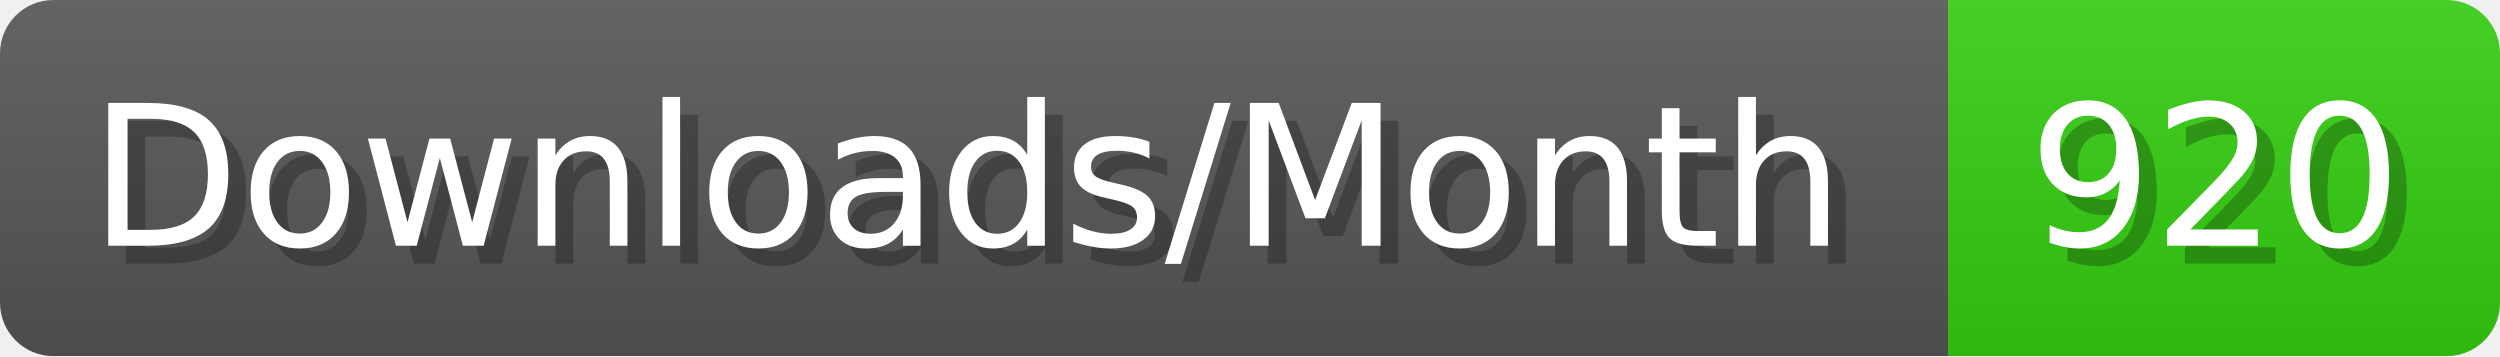
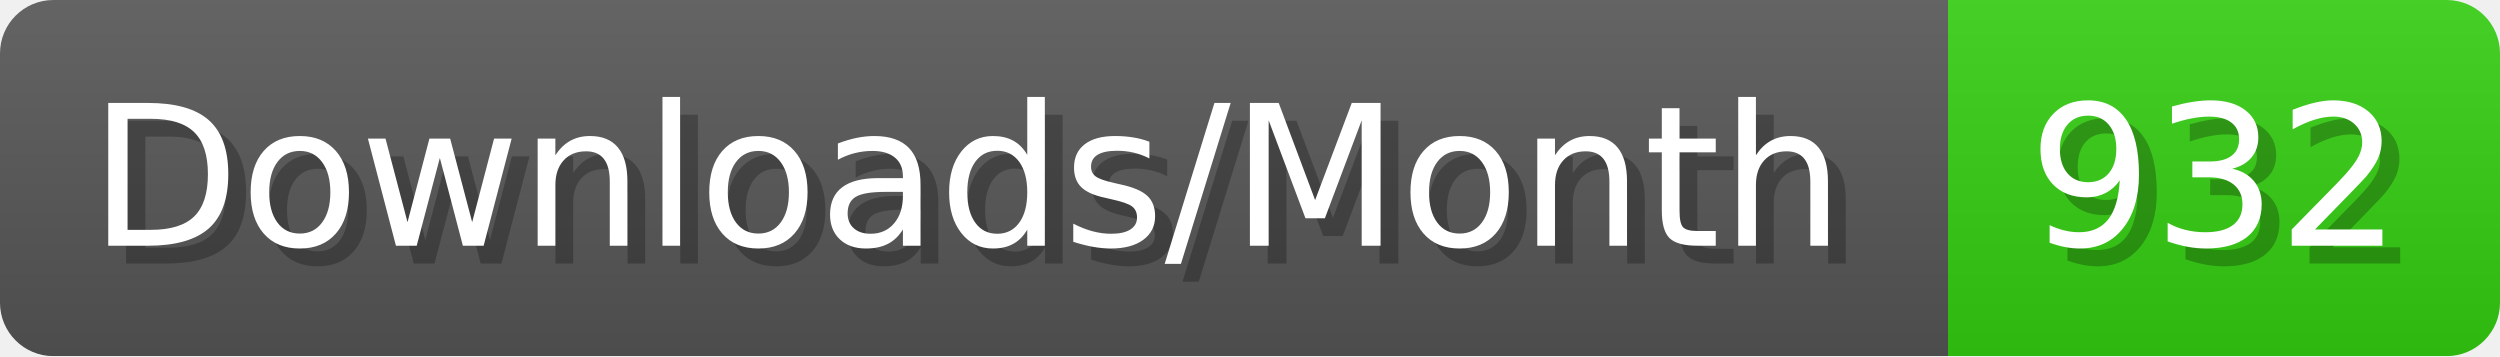
- <svg xmlns="http://www.w3.org/2000/svg" width="140.4" height="20" viewBox="0 0 1404 200" role="img" aria-label="Downloads/Month: 920">
+ <svg xmlns="http://www.w3.org/2000/svg" width="140.4" height="20" viewBox="0 0 1404 200" role="img" aria-label="Downloads/Month: 932">
  <linearGradient id="YlXUI" x2="0" y2="100%">
    <stop offset="0" stop-opacity=".1" stop-color="#EEE" />
    <stop offset="1" stop-opacity=".1" />
  </linearGradient>
  <mask id="JHhop">
    <rect width="1404" height="200" rx="30" fill="#FFF" />
  </mask>
  <g mask="url(#JHhop)">
    <rect width="1094" height="200" fill="#555" />
    <rect width="310" height="200" fill="#3C1" x="1094" />
    <rect width="1404" height="200" fill="url(#YlXUI)" />
  </g>
  <g aria-hidden="true" fill="#fff" text-anchor="start" font-family="Verdana,DejaVu Sans,sans-serif" font-size="110">
    <text x="60" y="148" textLength="994" fill="#000" opacity="0.25">Downloads/Month</text>
    <text x="50" y="138" textLength="994">Downloads/Month</text>
-     <text x="1149" y="148" textLength="210" fill="#000" opacity="0.25">920</text>
-     <text x="1139" y="138" textLength="210">920</text>
+     <text x="1149" y="148" textLength="210" fill="#000" opacity="0.25">932</text>
+     <text x="1139" y="138" textLength="210">932</text>
  </g>
</svg>
